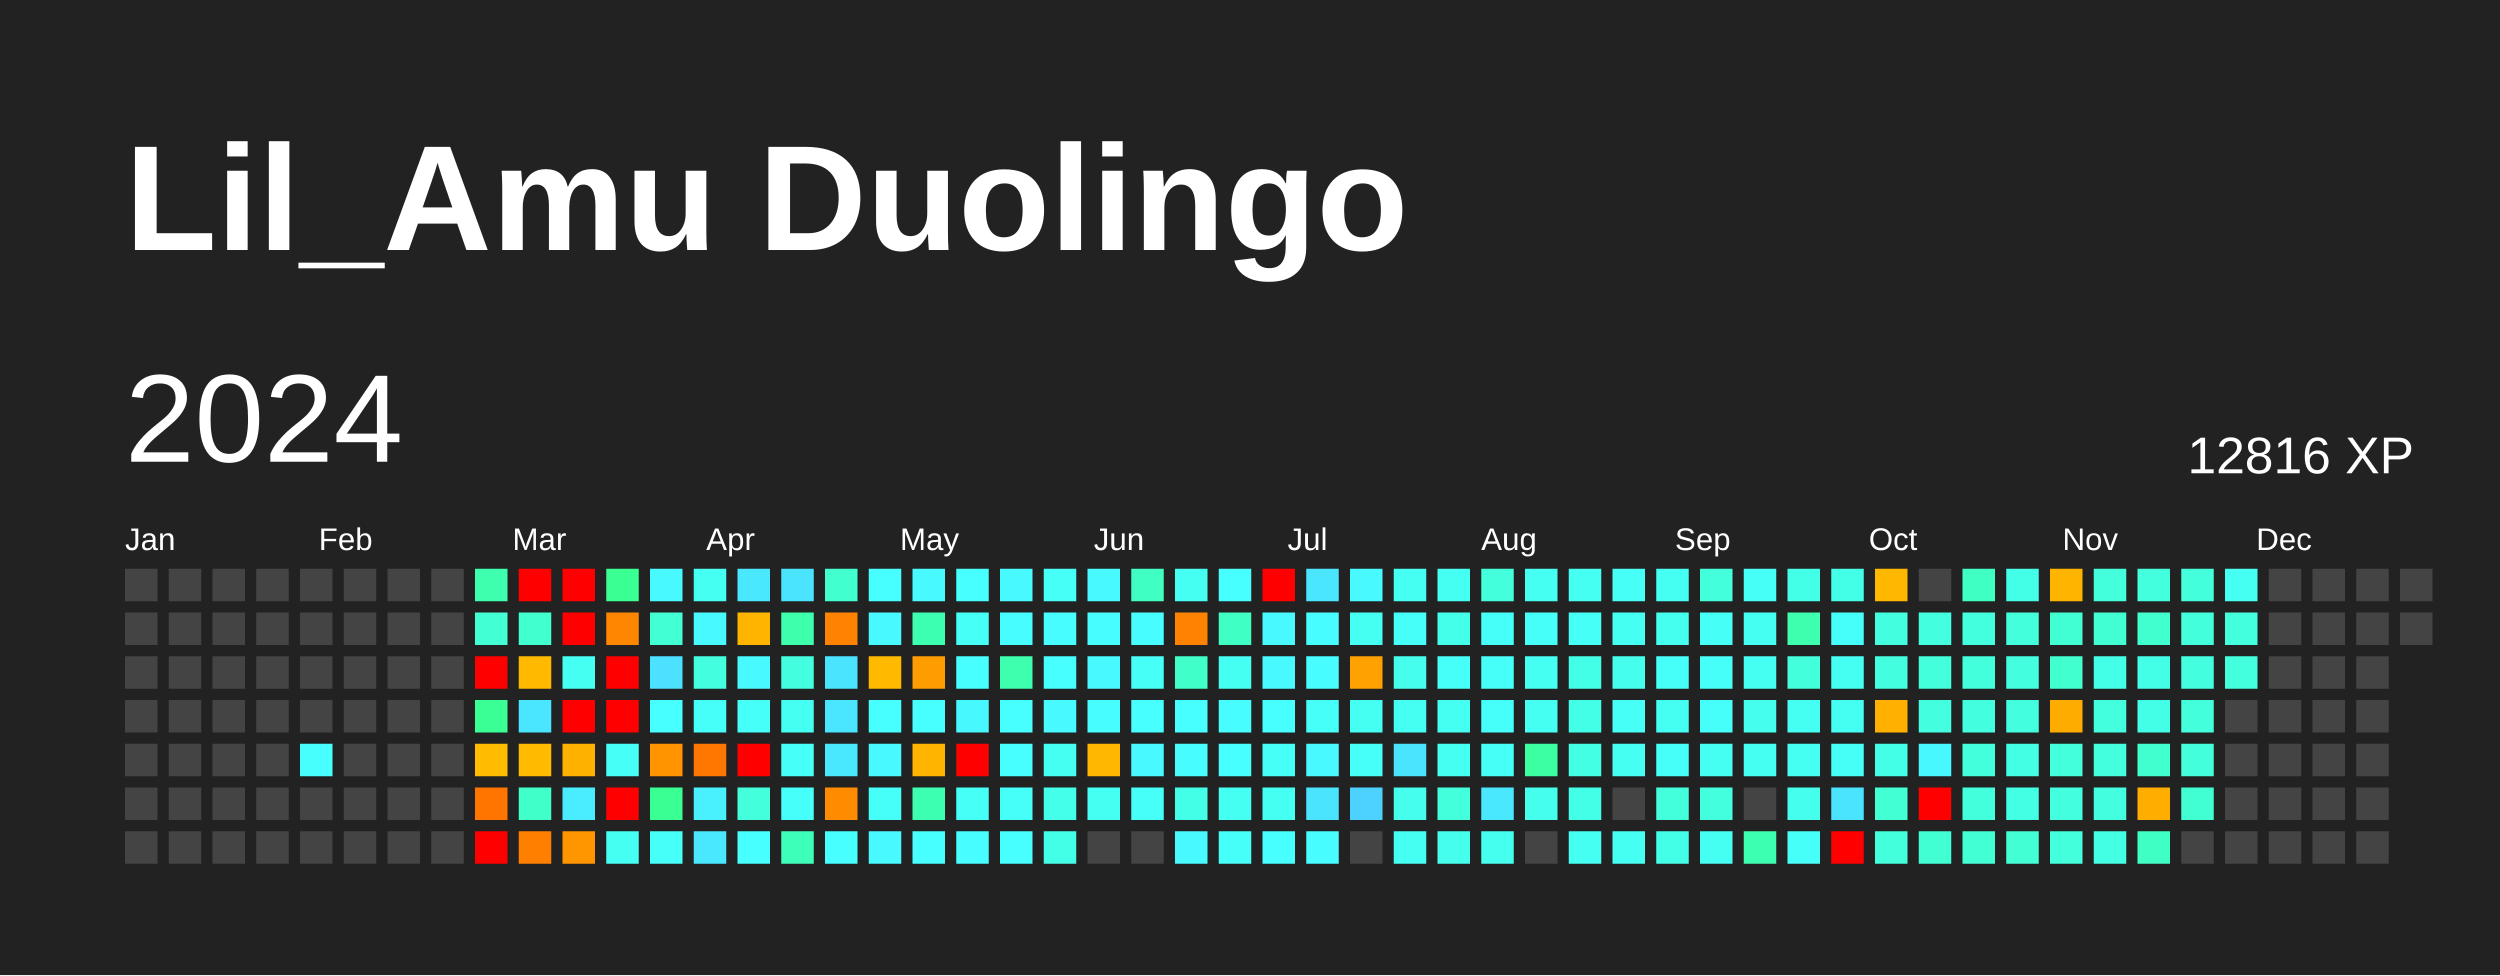
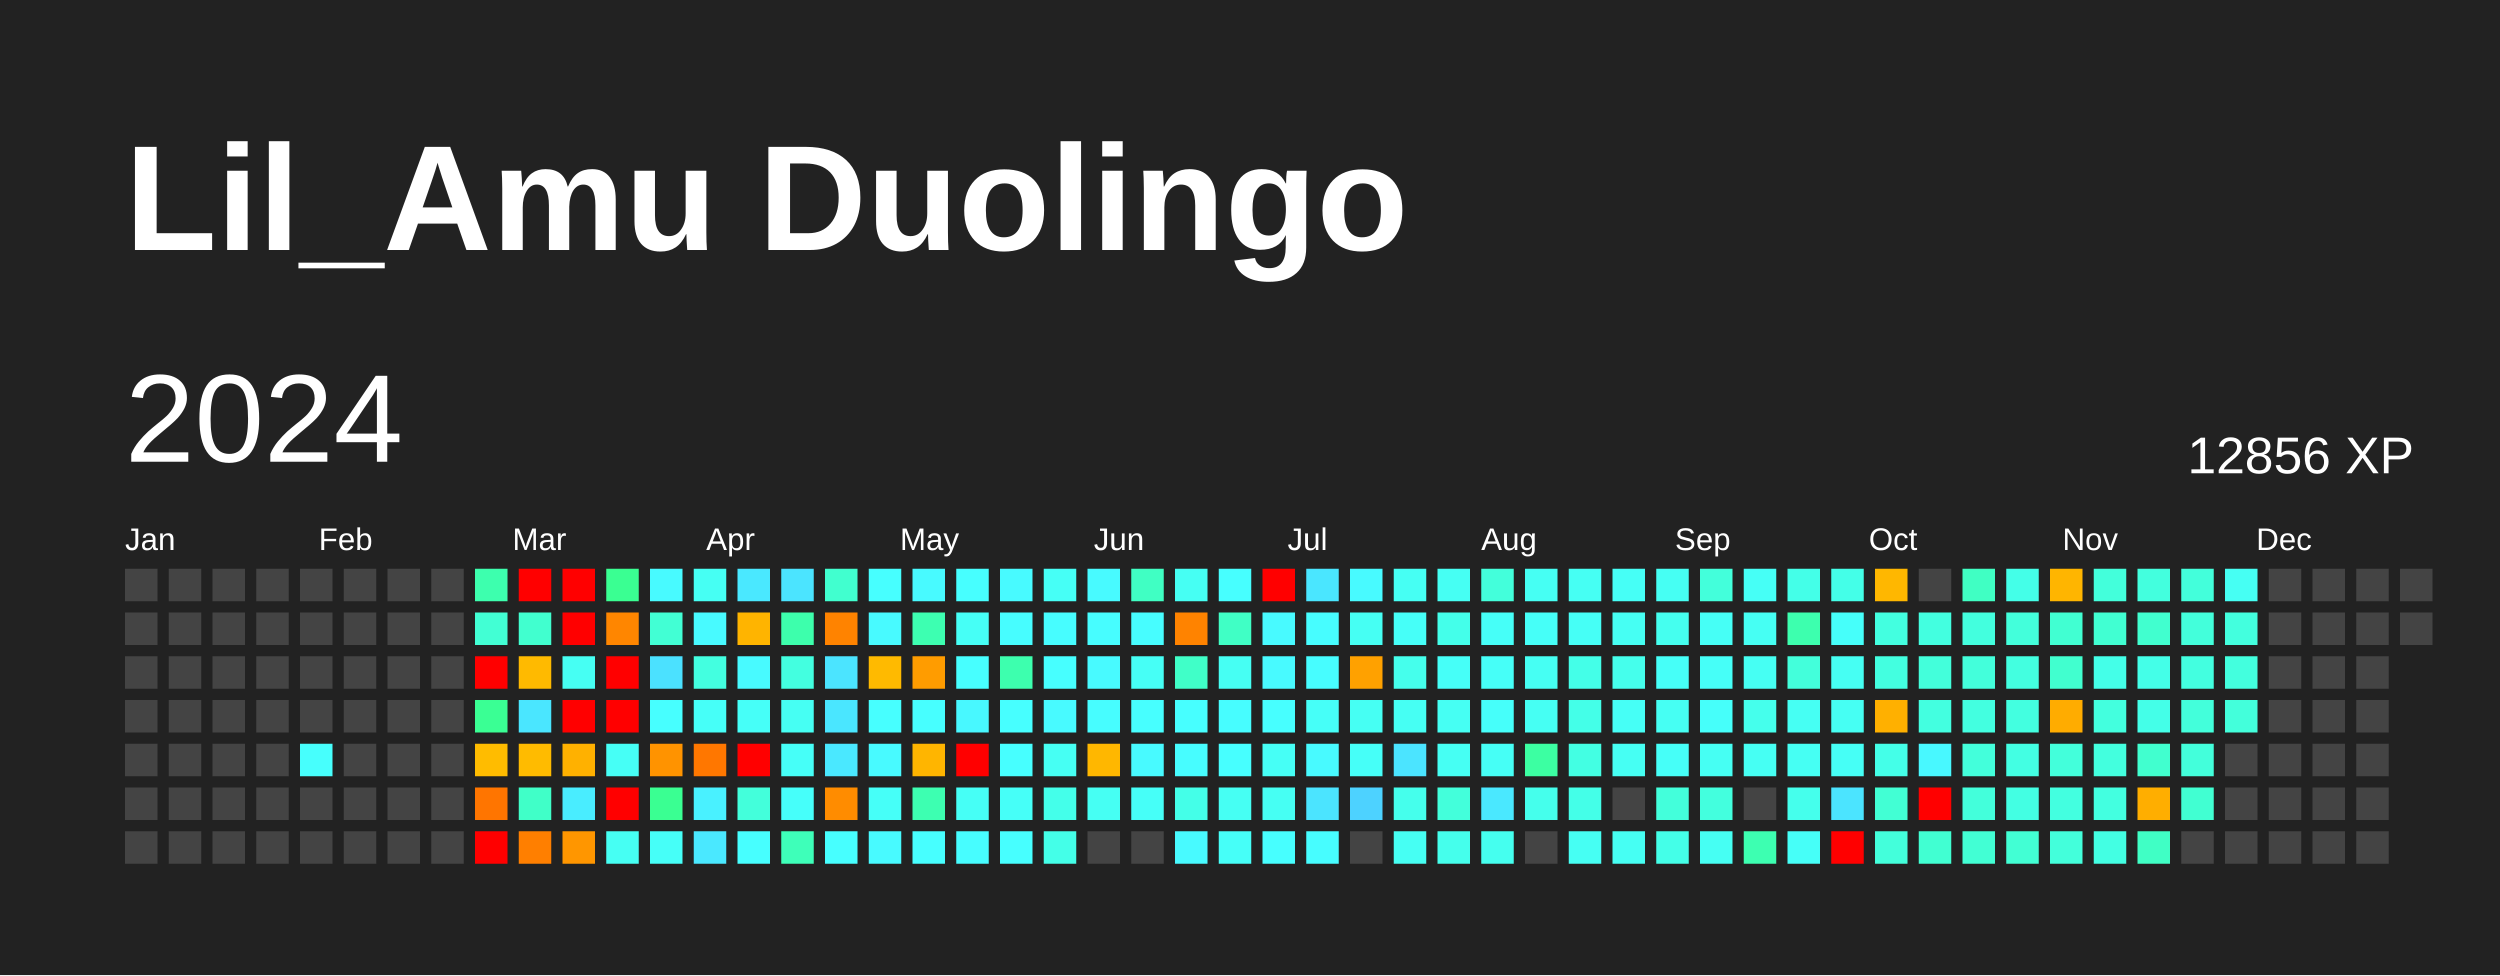
<svg xmlns="http://www.w3.org/2000/svg" baseProfile="full" height="78mm" version="1.1" viewBox="0,0,200,78" width="200mm">
  <defs />
  <rect fill="#222222" height="78" width="200" x="0" y="0" />
  <text fill="#FFFFFF" style="font-size:12px; font-family:Arial; font-weight:bold;" x="10" y="20">Lil_Amu Duolingo</text>
  <text dominant-baseline="hanging" fill="#FFFFFF" style="font-size:10.0px; font-family:Arial;" x="10" y="30">2024</text>
-   <text dominant-baseline="hanging" fill="#FFFFFF" style="font-size:4.125px; font-family:Arial;" x="175" y="35">12816 XP</text>
+   <text dominant-baseline="hanging" fill="#FFFFFF" style="font-size:4.125px; font-family:Arial;" x="175" y="35">12856 XP</text>
  <text fill="#FFFFFF" style="font-size:2.5px; font-family:Arial" x="10.0" y="44">Jan</text>
  <text fill="#FFFFFF" style="font-size:2.5px; font-family:Arial" x="25.5" y="44">Feb</text>
  <text fill="#FFFFFF" style="font-size:2.5px; font-family:Arial" x="41.0" y="44">Mar</text>
  <text fill="#FFFFFF" style="font-size:2.5px; font-family:Arial" x="56.5" y="44">Apr</text>
  <text fill="#FFFFFF" style="font-size:2.5px; font-family:Arial" x="72.0" y="44">May</text>
  <text fill="#FFFFFF" style="font-size:2.5px; font-family:Arial" x="87.5" y="44">Jun</text>
  <text fill="#FFFFFF" style="font-size:2.5px; font-family:Arial" x="103.0" y="44">Jul</text>
  <text fill="#FFFFFF" style="font-size:2.5px; font-family:Arial" x="118.5" y="44">Aug</text>
  <text fill="#FFFFFF" style="font-size:2.5px; font-family:Arial" x="134.0" y="44">Sep</text>
  <text fill="#FFFFFF" style="font-size:2.5px; font-family:Arial" x="149.5" y="44">Oct</text>
  <text fill="#FFFFFF" style="font-size:2.5px; font-family:Arial" x="165.0" y="44">Nov</text>
  <text fill="#FFFFFF" style="font-size:2.5px; font-family:Arial" x="180.5" y="44">Dec</text>
  <rect fill="#444444" height="2.6" width="2.6" x="10.0" y="45.5" />
  <rect fill="#444444" height="2.6" width="2.6" x="10.0" y="49.0" />
  <rect fill="#444444" height="2.6" width="2.6" x="10.0" y="52.5" />
  <rect fill="#444444" height="2.6" width="2.6" x="10.0" y="56.0" />
  <rect fill="#444444" height="2.6" width="2.6" x="10.0" y="59.5" />
  <rect fill="#444444" height="2.6" width="2.6" x="10.0" y="63.0" />
  <rect fill="#444444" height="2.6" width="2.6" x="10.0" y="66.5" />
  <rect fill="#444444" height="2.6" width="2.6" x="13.5" y="45.5" />
  <rect fill="#444444" height="2.6" width="2.6" x="13.5" y="49.0" />
  <rect fill="#444444" height="2.6" width="2.6" x="13.5" y="52.5" />
  <rect fill="#444444" height="2.6" width="2.6" x="13.5" y="56.0" />
  <rect fill="#444444" height="2.6" width="2.6" x="13.5" y="59.5" />
  <rect fill="#444444" height="2.6" width="2.6" x="13.5" y="63.0" />
  <rect fill="#444444" height="2.6" width="2.6" x="13.5" y="66.5" />
  <rect fill="#444444" height="2.6" width="2.6" x="17.0" y="45.5" />
  <rect fill="#444444" height="2.6" width="2.6" x="17.0" y="49.0" />
  <rect fill="#444444" height="2.6" width="2.6" x="17.0" y="52.5" />
  <rect fill="#444444" height="2.6" width="2.6" x="17.0" y="56.0" />
  <rect fill="#444444" height="2.6" width="2.6" x="17.0" y="59.5" />
  <rect fill="#444444" height="2.6" width="2.6" x="17.0" y="63.0" />
  <rect fill="#444444" height="2.6" width="2.6" x="17.0" y="66.5" />
  <rect fill="#444444" height="2.6" width="2.6" x="20.5" y="45.5" />
  <rect fill="#444444" height="2.6" width="2.6" x="20.5" y="49.0" />
  <rect fill="#444444" height="2.6" width="2.6" x="20.5" y="52.5" />
  <rect fill="#444444" height="2.6" width="2.6" x="20.5" y="56.0" />
  <rect fill="#444444" height="2.6" width="2.6" x="20.5" y="59.5" />
  <rect fill="#444444" height="2.6" width="2.6" x="20.5" y="63.0" />
  <rect fill="#444444" height="2.6" width="2.6" x="20.5" y="66.5" />
  <rect fill="#444444" height="2.6" width="2.6" x="24.0" y="45.5" />
  <rect fill="#444444" height="2.6" width="2.6" x="24.0" y="49.0" />
  <rect fill="#444444" height="2.6" width="2.6" x="24.0" y="52.5" />
  <rect fill="#444444" height="2.6" width="2.6" x="24.0" y="56.0" />
  <rect fill="#47fffd" height="2.6" width="2.6" x="24.0" y="59.5" />
  <rect fill="#444444" height="2.6" width="2.6" x="24.0" y="63.0" />
  <rect fill="#444444" height="2.6" width="2.6" x="24.0" y="66.5" />
  <rect fill="#444444" height="2.6" width="2.6" x="27.5" y="45.5" />
  <rect fill="#444444" height="2.6" width="2.6" x="27.5" y="49.0" />
  <rect fill="#444444" height="2.6" width="2.6" x="27.5" y="52.5" />
  <rect fill="#444444" height="2.6" width="2.6" x="27.5" y="56.0" />
  <rect fill="#444444" height="2.6" width="2.6" x="27.5" y="59.5" />
  <rect fill="#444444" height="2.6" width="2.6" x="27.5" y="63.0" />
  <rect fill="#444444" height="2.6" width="2.6" x="27.5" y="66.5" />
  <rect fill="#444444" height="2.6" width="2.6" x="31.0" y="45.5" />
  <rect fill="#444444" height="2.6" width="2.6" x="31.0" y="49.0" />
  <rect fill="#444444" height="2.6" width="2.6" x="31.0" y="52.5" />
  <rect fill="#444444" height="2.6" width="2.6" x="31.0" y="56.0" />
  <rect fill="#444444" height="2.6" width="2.6" x="31.0" y="59.5" />
  <rect fill="#444444" height="2.6" width="2.6" x="31.0" y="63.0" />
  <rect fill="#444444" height="2.6" width="2.6" x="31.0" y="66.5" />
  <rect fill="#444444" height="2.6" width="2.6" x="34.5" y="45.5" />
  <rect fill="#444444" height="2.6" width="2.6" x="34.5" y="49.0" />
  <rect fill="#444444" height="2.6" width="2.6" x="34.5" y="52.5" />
  <rect fill="#444444" height="2.6" width="2.6" x="34.5" y="56.0" />
  <rect fill="#444444" height="2.6" width="2.6" x="34.5" y="59.5" />
  <rect fill="#444444" height="2.6" width="2.6" x="34.5" y="63.0" />
  <rect fill="#444444" height="2.6" width="2.6" x="34.5" y="66.5" />
  <rect fill="#3dffae" height="2.6" width="2.6" x="38.0" y="45.5" />
  <rect fill="#42ffd4" height="2.6" width="2.6" x="38.0" y="49.0" />
  <rect fill="red" height="2.6" width="2.6" x="38.0" y="52.5" />
  <rect fill="#3aff94" height="2.6" width="2.6" x="38.0" y="56.0" />
  <rect fill="#ffbc00" height="2.6" width="2.6" x="38.0" y="59.5" />
  <rect fill="#ff7500" height="2.6" width="2.6" x="38.0" y="63.0" />
  <rect fill="red" height="2.6" width="2.6" x="38.0" y="66.5" />
  <rect fill="red" height="2.6" width="2.6" x="41.5" y="45.5" />
  <rect fill="#41ffcf" height="2.6" width="2.6" x="41.5" y="49.0" />
  <rect fill="#ffba00" height="2.6" width="2.6" x="41.5" y="52.5" />
  <rect fill="#4ae6ff" height="2.6" width="2.6" x="41.5" y="56.0" />
  <rect fill="#ffbb00" height="2.6" width="2.6" x="41.5" y="59.5" />
  <rect fill="#40ffc8" height="2.6" width="2.6" x="41.5" y="63.0" />
  <rect fill="#ff7f00" height="2.6" width="2.6" x="41.5" y="66.5" />
  <rect fill="red" height="2.6" width="2.6" x="45.0" y="45.5" />
  <rect fill="red" height="2.6" width="2.6" x="45.0" y="49.0" />
  <rect fill="#46fff3" height="2.6" width="2.6" x="45.0" y="52.5" />
  <rect fill="red" height="2.6" width="2.6" x="45.0" y="56.0" />
  <rect fill="#ffb100" height="2.6" width="2.6" x="45.0" y="59.5" />
  <rect fill="#49edff" height="2.6" width="2.6" x="45.0" y="63.0" />
  <rect fill="#ff9600" height="2.6" width="2.6" x="45.0" y="66.5" />
  <rect fill="#3aff92" height="2.6" width="2.6" x="48.5" y="45.5" />
  <rect fill="#ff8600" height="2.6" width="2.6" x="48.5" y="49.0" />
  <rect fill="red" height="2.6" width="2.6" x="48.5" y="52.5" />
  <rect fill="red" height="2.6" width="2.6" x="48.5" y="56.0" />
  <rect fill="#46fff6" height="2.6" width="2.6" x="48.5" y="59.5" />
  <rect fill="red" height="2.6" width="2.6" x="48.5" y="63.0" />
  <rect fill="#46fff3" height="2.6" width="2.6" x="48.5" y="66.5" />
  <rect fill="#48faff" height="2.6" width="2.6" x="52.0" y="45.5" />
  <rect fill="#42ffd4" height="2.6" width="2.6" x="52.0" y="49.0" />
  <rect fill="#4be1ff" height="2.6" width="2.6" x="52.0" y="52.5" />
  <rect fill="#47ffff" height="2.6" width="2.6" x="52.0" y="56.0" />
  <rect fill="#ff9300" height="2.6" width="2.6" x="52.0" y="59.5" />
  <rect fill="#3aff92" height="2.6" width="2.6" x="52.0" y="63.0" />
  <rect fill="#46fff8" height="2.6" width="2.6" x="52.0" y="66.5" />
  <rect fill="#46fff3" height="2.6" width="2.6" x="55.5" y="45.5" />
  <rect fill="#48faff" height="2.6" width="2.6" x="55.5" y="49.0" />
  <rect fill="#43ffe0" height="2.6" width="2.6" x="55.5" y="52.5" />
  <rect fill="#46fff8" height="2.6" width="2.6" x="55.5" y="56.0" />
  <rect fill="#ff7700" height="2.6" width="2.6" x="55.5" y="59.5" />
  <rect fill="#49f1ff" height="2.6" width="2.6" x="55.5" y="63.0" />
  <rect fill="#4ae8ff" height="2.6" width="2.6" x="55.5" y="66.5" />
  <rect fill="#4ae8ff" height="2.6" width="2.6" x="59.0" y="45.5" />
  <rect fill="#ffb400" height="2.6" width="2.6" x="59.0" y="49.0" />
  <rect fill="#48faff" height="2.6" width="2.6" x="59.0" y="52.5" />
  <rect fill="#46fff8" height="2.6" width="2.6" x="59.0" y="56.0" />
  <rect fill="red" height="2.6" width="2.6" x="59.0" y="59.5" />
  <rect fill="#43ffdb" height="2.6" width="2.6" x="59.0" y="63.0" />
  <rect fill="#47ffff" height="2.6" width="2.6" x="59.0" y="66.5" />
  <rect fill="#4be4ff" height="2.6" width="2.6" x="62.5" y="45.5" />
  <rect fill="#3dffac" height="2.6" width="2.6" x="62.5" y="49.0" />
  <rect fill="#43ffe0" height="2.6" width="2.6" x="62.5" y="52.5" />
  <rect fill="#46fff3" height="2.6" width="2.6" x="62.5" y="56.0" />
  <rect fill="#46fff8" height="2.6" width="2.6" x="62.5" y="59.5" />
  <rect fill="#46fffa" height="2.6" width="2.6" x="62.5" y="63.0" />
  <rect fill="#3effb9" height="2.6" width="2.6" x="62.5" y="66.5" />
  <rect fill="#41ffcf" height="2.6" width="2.6" x="66.0" y="45.5" />
  <rect fill="#ff8300" height="2.6" width="2.6" x="66.0" y="49.0" />
  <rect fill="#4be4ff" height="2.6" width="2.6" x="66.0" y="52.5" />
  <rect fill="#4ae6ff" height="2.6" width="2.6" x="66.0" y="56.0" />
  <rect fill="#4ae8ff" height="2.6" width="2.6" x="66.0" y="59.5" />
  <rect fill="#ff8c00" height="2.6" width="2.6" x="66.0" y="63.0" />
  <rect fill="#47ffff" height="2.6" width="2.6" x="66.0" y="66.5" />
  <rect fill="#47ffff" height="2.6" width="2.6" x="69.5" y="45.5" />
  <rect fill="#48faff" height="2.6" width="2.6" x="69.5" y="49.0" />
  <rect fill="#ffba00" height="2.6" width="2.6" x="69.5" y="52.5" />
  <rect fill="#47ffff" height="2.6" width="2.6" x="69.5" y="56.0" />
  <rect fill="#48faff" height="2.6" width="2.6" x="69.5" y="59.5" />
  <rect fill="#46fff8" height="2.6" width="2.6" x="69.5" y="63.0" />
  <rect fill="#48faff" height="2.6" width="2.6" x="69.5" y="66.5" />
  <rect fill="#48faff" height="2.6" width="2.6" x="73.0" y="45.5" />
  <rect fill="#3dffb1" height="2.6" width="2.6" x="73.0" y="49.0" />
  <rect fill="#ff9c00" height="2.6" width="2.6" x="73.0" y="52.5" />
  <rect fill="#47ffff" height="2.6" width="2.6" x="73.0" y="56.0" />
  <rect fill="#ffb500" height="2.6" width="2.6" x="73.0" y="59.5" />
  <rect fill="#3dffb1" height="2.6" width="2.6" x="73.0" y="63.0" />
  <rect fill="#47ffff" height="2.6" width="2.6" x="73.0" y="66.5" />
  <rect fill="#47ffff" height="2.6" width="2.6" x="76.5" y="45.5" />
  <rect fill="#46fff6" height="2.6" width="2.6" x="76.5" y="49.0" />
  <rect fill="#47ffff" height="2.6" width="2.6" x="76.5" y="52.5" />
  <rect fill="#48f8ff" height="2.6" width="2.6" x="76.5" y="56.0" />
  <rect fill="red" height="2.6" width="2.6" x="76.5" y="59.5" />
  <rect fill="#46fff6" height="2.6" width="2.6" x="76.5" y="63.0" />
  <rect fill="#47fdff" height="2.6" width="2.6" x="76.5" y="66.5" />
  <rect fill="#48faff" height="2.6" width="2.6" x="80.0" y="45.5" />
  <rect fill="#47fdff" height="2.6" width="2.6" x="80.0" y="49.0" />
  <rect fill="#3dffae" height="2.6" width="2.6" x="80.0" y="52.5" />
  <rect fill="#47ffff" height="2.6" width="2.6" x="80.0" y="56.0" />
  <rect fill="#47ffff" height="2.6" width="2.6" x="80.0" y="59.5" />
  <rect fill="#46fff8" height="2.6" width="2.6" x="80.0" y="63.0" />
  <rect fill="#47ffff" height="2.6" width="2.6" x="80.0" y="66.5" />
  <rect fill="#46fff6" height="2.6" width="2.6" x="83.5" y="45.5" />
  <rect fill="#47fdff" height="2.6" width="2.6" x="83.5" y="49.0" />
  <rect fill="#47ffff" height="2.6" width="2.6" x="83.5" y="52.5" />
  <rect fill="#48faff" height="2.6" width="2.6" x="83.5" y="56.0" />
  <rect fill="#46fff3" height="2.6" width="2.6" x="83.5" y="59.5" />
  <rect fill="#44ffea" height="2.6" width="2.6" x="83.5" y="63.0" />
  <rect fill="#44ffe8" height="2.6" width="2.6" x="83.5" y="66.5" />
  <rect fill="#48faff" height="2.6" width="2.6" x="87.0" y="45.5" />
  <rect fill="#47fdff" height="2.6" width="2.6" x="87.0" y="49.0" />
  <rect fill="#48faff" height="2.6" width="2.6" x="87.0" y="52.5" />
  <rect fill="#47fdff" height="2.6" width="2.6" x="87.0" y="56.0" />
  <rect fill="#ffb700" height="2.6" width="2.6" x="87.0" y="59.5" />
  <rect fill="#46fff3" height="2.6" width="2.6" x="87.0" y="63.0" />
  <rect fill="#444444" height="2.6" width="2.6" x="87.0" y="66.5" />
  <rect fill="#40ffc3" height="2.6" width="2.6" x="90.5" y="45.5" />
  <rect fill="#47fdff" height="2.6" width="2.6" x="90.5" y="49.0" />
  <rect fill="#46fff6" height="2.6" width="2.6" x="90.5" y="52.5" />
  <rect fill="#47ffff" height="2.6" width="2.6" x="90.5" y="56.0" />
  <rect fill="#48faff" height="2.6" width="2.6" x="90.5" y="59.5" />
  <rect fill="#46fff8" height="2.6" width="2.6" x="90.5" y="63.0" />
  <rect fill="#444444" height="2.6" width="2.6" x="90.5" y="66.5" />
  <rect fill="#46fff3" height="2.6" width="2.6" x="94.0" y="45.5" />
  <rect fill="#ff8300" height="2.6" width="2.6" x="94.0" y="49.0" />
  <rect fill="#40ffc8" height="2.6" width="2.6" x="94.0" y="52.5" />
  <rect fill="#47ffff" height="2.6" width="2.6" x="94.0" y="56.0" />
  <rect fill="#47fdff" height="2.6" width="2.6" x="94.0" y="59.5" />
  <rect fill="#44ffe8" height="2.6" width="2.6" x="94.0" y="63.0" />
  <rect fill="#48faff" height="2.6" width="2.6" x="94.0" y="66.5" />
  <rect fill="#47ffff" height="2.6" width="2.6" x="97.5" y="45.5" />
  <rect fill="#40ffc5" height="2.6" width="2.6" x="97.5" y="49.0" />
  <rect fill="#46fff3" height="2.6" width="2.6" x="97.5" y="52.5" />
  <rect fill="#47fdff" height="2.6" width="2.6" x="97.5" y="56.0" />
  <rect fill="#47ffff" height="2.6" width="2.6" x="97.5" y="59.5" />
  <rect fill="#46fff3" height="2.6" width="2.6" x="97.5" y="63.0" />
  <rect fill="#46fff8" height="2.6" width="2.6" x="97.5" y="66.5" />
  <rect fill="red" height="2.6" width="2.6" x="101.0" y="45.5" />
  <rect fill="#48faff" height="2.6" width="2.6" x="101.0" y="49.0" />
  <rect fill="#48faff" height="2.6" width="2.6" x="101.0" y="52.5" />
  <rect fill="#47ffff" height="2.6" width="2.6" x="101.0" y="56.0" />
  <rect fill="#46fff6" height="2.6" width="2.6" x="101.0" y="59.5" />
  <rect fill="#46fff3" height="2.6" width="2.6" x="101.0" y="63.0" />
  <rect fill="#47ffff" height="2.6" width="2.6" x="101.0" y="66.5" />
  <rect fill="#4ae6ff" height="2.6" width="2.6" x="104.5" y="45.5" />
  <rect fill="#47fdff" height="2.6" width="2.6" x="104.5" y="49.0" />
  <rect fill="#47fdff" height="2.6" width="2.6" x="104.5" y="52.5" />
  <rect fill="#46fff8" height="2.6" width="2.6" x="104.5" y="56.0" />
  <rect fill="#48faff" height="2.6" width="2.6" x="104.5" y="59.5" />
  <rect fill="#4be4ff" height="2.6" width="2.6" x="104.5" y="63.0" />
  <rect fill="#47fdff" height="2.6" width="2.6" x="104.5" y="66.5" />
  <rect fill="#48faff" height="2.6" width="2.6" x="108.0" y="45.5" />
  <rect fill="#46fff3" height="2.6" width="2.6" x="108.0" y="49.0" />
  <rect fill="#ffa100" height="2.6" width="2.6" x="108.0" y="52.5" />
  <rect fill="#46fff3" height="2.6" width="2.6" x="108.0" y="56.0" />
  <rect fill="#46fff8" height="2.6" width="2.6" x="108.0" y="59.5" />
  <rect fill="#4dd2ff" height="2.6" width="2.6" x="108.0" y="63.0" />
  <rect fill="#444444" height="2.6" width="2.6" x="108.0" y="66.5" />
  <rect fill="#46fff3" height="2.6" width="2.6" x="111.5" y="45.5" />
  <rect fill="#46fff8" height="2.6" width="2.6" x="111.5" y="49.0" />
  <rect fill="#45ffec" height="2.6" width="2.6" x="111.5" y="52.5" />
  <rect fill="#46fff3" height="2.6" width="2.6" x="111.5" y="56.0" />
  <rect fill="#4be4ff" height="2.6" width="2.6" x="111.5" y="59.5" />
  <rect fill="#45ffec" height="2.6" width="2.6" x="111.5" y="63.0" />
  <rect fill="#46fff3" height="2.6" width="2.6" x="111.5" y="66.5" />
  <rect fill="#46fff3" height="2.6" width="2.6" x="115.0" y="45.5" />
  <rect fill="#44ffea" height="2.6" width="2.6" x="115.0" y="49.0" />
  <rect fill="#46fff8" height="2.6" width="2.6" x="115.0" y="52.5" />
  <rect fill="#46fff3" height="2.6" width="2.6" x="115.0" y="56.0" />
  <rect fill="#46fff3" height="2.6" width="2.6" x="115.0" y="59.5" />
  <rect fill="#43ffdb" height="2.6" width="2.6" x="115.0" y="63.0" />
  <rect fill="#45ffec" height="2.6" width="2.6" x="115.0" y="66.5" />
  <rect fill="#43ffdb" height="2.6" width="2.6" x="118.5" y="45.5" />
  <rect fill="#46fff8" height="2.6" width="2.6" x="118.5" y="49.0" />
  <rect fill="#46fff8" height="2.6" width="2.6" x="118.5" y="52.5" />
  <rect fill="#46fffa" height="2.6" width="2.6" x="118.5" y="56.0" />
  <rect fill="#46fff6" height="2.6" width="2.6" x="118.5" y="59.5" />
  <rect fill="#4ae8ff" height="2.6" width="2.6" x="118.5" y="63.0" />
  <rect fill="#45ffef" height="2.6" width="2.6" x="118.5" y="66.5" />
  <rect fill="#46fff3" height="2.6" width="2.6" x="122.0" y="45.5" />
  <rect fill="#46fff8" height="2.6" width="2.6" x="122.0" y="49.0" />
  <rect fill="#46fff3" height="2.6" width="2.6" x="122.0" y="52.5" />
  <rect fill="#46fff3" height="2.6" width="2.6" x="122.0" y="56.0" />
  <rect fill="#3cffa2" height="2.6" width="2.6" x="122.0" y="59.5" />
  <rect fill="#45ffec" height="2.6" width="2.6" x="122.0" y="63.0" />
  <rect fill="#444444" height="2.6" width="2.6" x="122.0" y="66.5" />
  <rect fill="#46fff3" height="2.6" width="2.6" x="125.5" y="45.5" />
  <rect fill="#46fff6" height="2.6" width="2.6" x="125.5" y="49.0" />
  <rect fill="#44ffe8" height="2.6" width="2.6" x="125.5" y="52.5" />
  <rect fill="#44ffe8" height="2.6" width="2.6" x="125.5" y="56.0" />
  <rect fill="#43ffe3" height="2.6" width="2.6" x="125.5" y="59.5" />
  <rect fill="#44ffe8" height="2.6" width="2.6" x="125.5" y="63.0" />
  <rect fill="#46fff3" height="2.6" width="2.6" x="125.5" y="66.5" />
  <rect fill="#46fff6" height="2.6" width="2.6" x="129.0" y="45.5" />
  <rect fill="#46fff3" height="2.6" width="2.6" x="129.0" y="49.0" />
  <rect fill="#45ffec" height="2.6" width="2.6" x="129.0" y="52.5" />
  <rect fill="#46fff6" height="2.6" width="2.6" x="129.0" y="56.0" />
  <rect fill="#46fff3" height="2.6" width="2.6" x="129.0" y="59.5" />
  <rect fill="#444444" height="2.6" width="2.6" x="129.0" y="63.0" />
  <rect fill="#46fff3" height="2.6" width="2.6" x="129.0" y="66.5" />
  <rect fill="#46fff3" height="2.6" width="2.6" x="132.5" y="45.5" />
  <rect fill="#45ffef" height="2.6" width="2.6" x="132.5" y="49.0" />
  <rect fill="#46fff8" height="2.6" width="2.6" x="132.5" y="52.5" />
  <rect fill="#46fff3" height="2.6" width="2.6" x="132.5" y="56.0" />
  <rect fill="#46fff8" height="2.6" width="2.6" x="132.5" y="59.5" />
  <rect fill="#43ffdb" height="2.6" width="2.6" x="132.5" y="63.0" />
  <rect fill="#44ffe8" height="2.6" width="2.6" x="132.5" y="66.5" />
  <rect fill="#43ffdb" height="2.6" width="2.6" x="136.0" y="45.5" />
  <rect fill="#46fff6" height="2.6" width="2.6" x="136.0" y="49.0" />
  <rect fill="#46fff8" height="2.6" width="2.6" x="136.0" y="52.5" />
  <rect fill="#46fffa" height="2.6" width="2.6" x="136.0" y="56.0" />
  <rect fill="#46fff3" height="2.6" width="2.6" x="136.0" y="59.5" />
  <rect fill="#43ffde" height="2.6" width="2.6" x="136.0" y="63.0" />
  <rect fill="#46fff3" height="2.6" width="2.6" x="136.0" y="66.5" />
  <rect fill="#46fff6" height="2.6" width="2.6" x="139.5" y="45.5" />
  <rect fill="#46fff3" height="2.6" width="2.6" x="139.5" y="49.0" />
  <rect fill="#46fff3" height="2.6" width="2.6" x="139.5" y="52.5" />
  <rect fill="#45ffec" height="2.6" width="2.6" x="139.5" y="56.0" />
  <rect fill="#46fff3" height="2.6" width="2.6" x="139.5" y="59.5" />
  <rect fill="#444444" height="2.6" width="2.6" x="139.5" y="63.0" />
  <rect fill="#3dffb1" height="2.6" width="2.6" x="139.5" y="66.5" />
  <rect fill="#44ffe8" height="2.6" width="2.6" x="143.0" y="45.5" />
  <rect fill="#3dffae" height="2.6" width="2.6" x="143.0" y="49.0" />
  <rect fill="#43ffdb" height="2.6" width="2.6" x="143.0" y="52.5" />
  <rect fill="#46fff3" height="2.6" width="2.6" x="143.0" y="56.0" />
  <rect fill="#46fff3" height="2.6" width="2.6" x="143.0" y="59.5" />
  <rect fill="#45ffec" height="2.6" width="2.6" x="143.0" y="63.0" />
  <rect fill="#46fff8" height="2.6" width="2.6" x="143.0" y="66.5" />
  <rect fill="#44ffe8" height="2.6" width="2.6" x="146.5" y="45.5" />
  <rect fill="#46fffa" height="2.6" width="2.6" x="146.5" y="49.0" />
  <rect fill="#46fff3" height="2.6" width="2.6" x="146.5" y="52.5" />
  <rect fill="#46fff3" height="2.6" width="2.6" x="146.5" y="56.0" />
  <rect fill="#46fff6" height="2.6" width="2.6" x="146.5" y="59.5" />
  <rect fill="#4be4ff" height="2.6" width="2.6" x="146.5" y="63.0" />
  <rect fill="red" height="2.6" width="2.6" x="146.5" y="66.5" />
  <rect fill="#ffb700" height="2.6" width="2.6" x="150.0" y="45.5" />
  <rect fill="#43ffe0" height="2.6" width="2.6" x="150.0" y="49.0" />
  <rect fill="#43ffe0" height="2.6" width="2.6" x="150.0" y="52.5" />
  <rect fill="#ffb000" height="2.6" width="2.6" x="150.0" y="56.0" />
  <rect fill="#44ffe8" height="2.6" width="2.6" x="150.0" y="59.5" />
  <rect fill="#42ffd4" height="2.6" width="2.6" x="150.0" y="63.0" />
  <rect fill="#43ffdb" height="2.6" width="2.6" x="150.0" y="66.5" />
  <rect fill="#444444" height="2.6" width="2.6" x="153.5" y="45.5" />
  <rect fill="#43ffe0" height="2.6" width="2.6" x="153.5" y="49.0" />
  <rect fill="#43ffdb" height="2.6" width="2.6" x="153.5" y="52.5" />
  <rect fill="#43ffe0" height="2.6" width="2.6" x="153.5" y="56.0" />
  <rect fill="#48f8ff" height="2.6" width="2.6" x="153.5" y="59.5" />
  <rect fill="red" height="2.6" width="2.6" x="153.5" y="63.0" />
  <rect fill="#41ffd2" height="2.6" width="2.6" x="153.5" y="66.5" />
  <rect fill="#40ffc3" height="2.6" width="2.6" x="157.0" y="45.5" />
  <rect fill="#43ffde" height="2.6" width="2.6" x="157.0" y="49.0" />
  <rect fill="#43ffdb" height="2.6" width="2.6" x="157.0" y="52.5" />
  <rect fill="#43ffe0" height="2.6" width="2.6" x="157.0" y="56.0" />
  <rect fill="#43ffdb" height="2.6" width="2.6" x="157.0" y="59.5" />
  <rect fill="#43ffdb" height="2.6" width="2.6" x="157.0" y="63.0" />
  <rect fill="#42ffd4" height="2.6" width="2.6" x="157.0" y="66.5" />
  <rect fill="#44ffe8" height="2.6" width="2.6" x="160.5" y="45.5" />
  <rect fill="#43ffdb" height="2.6" width="2.6" x="160.5" y="49.0" />
  <rect fill="#43ffe0" height="2.6" width="2.6" x="160.5" y="52.5" />
  <rect fill="#43ffe0" height="2.6" width="2.6" x="160.5" y="56.0" />
  <rect fill="#43ffe3" height="2.6" width="2.6" x="160.5" y="59.5" />
  <rect fill="#43ffe3" height="2.6" width="2.6" x="160.5" y="63.0" />
  <rect fill="#42ffd4" height="2.6" width="2.6" x="160.5" y="66.5" />
  <rect fill="#ffb500" height="2.6" width="2.6" x="164.0" y="45.5" />
  <rect fill="#41ffd2" height="2.6" width="2.6" x="164.0" y="49.0" />
  <rect fill="#41ffcf" height="2.6" width="2.6" x="164.0" y="52.5" />
  <rect fill="#ffac00" height="2.6" width="2.6" x="164.0" y="56.0" />
  <rect fill="#43ffdb" height="2.6" width="2.6" x="164.0" y="59.5" />
  <rect fill="#43ffe0" height="2.6" width="2.6" x="164.0" y="63.0" />
  <rect fill="#43ffdb" height="2.6" width="2.6" x="164.0" y="66.5" />
  <rect fill="#43ffdb" height="2.6" width="2.6" x="167.5" y="45.5" />
  <rect fill="#41ffd2" height="2.6" width="2.6" x="167.5" y="49.0" />
  <rect fill="#44ffe8" height="2.6" width="2.6" x="167.5" y="52.5" />
  <rect fill="#43ffde" height="2.6" width="2.6" x="167.5" y="56.0" />
  <rect fill="#43ffde" height="2.6" width="2.6" x="167.5" y="59.5" />
  <rect fill="#43ffe0" height="2.6" width="2.6" x="167.5" y="63.0" />
  <rect fill="#43ffe3" height="2.6" width="2.6" x="167.5" y="66.5" />
  <rect fill="#43ffde" height="2.6" width="2.6" x="171.0" y="45.5" />
  <rect fill="#41ffcf" height="2.6" width="2.6" x="171.0" y="49.0" />
  <rect fill="#44ffe8" height="2.6" width="2.6" x="171.0" y="52.5" />
  <rect fill="#44ffe8" height="2.6" width="2.6" x="171.0" y="56.0" />
  <rect fill="#41ffcf" height="2.6" width="2.6" x="171.0" y="59.5" />
  <rect fill="#ffae00" height="2.6" width="2.6" x="171.0" y="63.0" />
  <rect fill="#40ffc5" height="2.6" width="2.6" x="171.0" y="66.5" />
  <rect fill="#43ffdb" height="2.6" width="2.6" x="174.5" y="45.5" />
  <rect fill="#43ffdb" height="2.6" width="2.6" x="174.5" y="49.0" />
  <rect fill="#43ffe0" height="2.6" width="2.6" x="174.5" y="52.5" />
  <rect fill="#43ffdb" height="2.6" width="2.6" x="174.5" y="56.0" />
  <rect fill="#43ffdb" height="2.6" width="2.6" x="174.5" y="59.5" />
  <rect fill="#41ffd2" height="2.6" width="2.6" x="174.5" y="63.0" />
  <rect fill="#444444" height="2.6" width="2.6" x="174.5" y="66.5" />
  <rect fill="#46fff3" height="2.6" width="2.6" x="178.0" y="45.5" />
  <rect fill="#43ffde" height="2.6" width="2.6" x="178.0" y="49.0" />
  <rect fill="#43ffde" height="2.6" width="2.6" x="178.0" y="52.5" />
-   <rect fill="#444444" height="2.6" width="2.6" x="178.0" y="56.0" />
+   <rect fill="#43ffdb" height="2.6" width="2.6" x="178.0" y="56.0" />
  <rect fill="#444444" height="2.6" width="2.6" x="178.0" y="59.5" />
  <rect fill="#444444" height="2.6" width="2.6" x="178.0" y="63.0" />
  <rect fill="#444444" height="2.6" width="2.6" x="178.0" y="66.5" />
  <rect fill="#444444" height="2.6" width="2.6" x="181.5" y="45.5" />
  <rect fill="#444444" height="2.6" width="2.6" x="181.5" y="49.0" />
  <rect fill="#444444" height="2.6" width="2.6" x="181.5" y="52.5" />
  <rect fill="#444444" height="2.6" width="2.6" x="181.5" y="56.0" />
  <rect fill="#444444" height="2.6" width="2.6" x="181.5" y="59.5" />
  <rect fill="#444444" height="2.6" width="2.6" x="181.5" y="63.0" />
  <rect fill="#444444" height="2.6" width="2.6" x="181.5" y="66.5" />
  <rect fill="#444444" height="2.6" width="2.6" x="185.0" y="45.5" />
  <rect fill="#444444" height="2.6" width="2.6" x="185.0" y="49.0" />
  <rect fill="#444444" height="2.6" width="2.6" x="185.0" y="52.5" />
  <rect fill="#444444" height="2.6" width="2.6" x="185.0" y="56.0" />
  <rect fill="#444444" height="2.6" width="2.6" x="185.0" y="59.5" />
  <rect fill="#444444" height="2.6" width="2.6" x="185.0" y="63.0" />
  <rect fill="#444444" height="2.6" width="2.6" x="185.0" y="66.5" />
  <rect fill="#444444" height="2.6" width="2.6" x="188.5" y="45.5" />
  <rect fill="#444444" height="2.6" width="2.6" x="188.5" y="49.0" />
  <rect fill="#444444" height="2.6" width="2.6" x="188.5" y="52.5" />
  <rect fill="#444444" height="2.6" width="2.6" x="188.5" y="56.0" />
  <rect fill="#444444" height="2.6" width="2.6" x="188.5" y="59.5" />
  <rect fill="#444444" height="2.6" width="2.6" x="188.5" y="63.0" />
  <rect fill="#444444" height="2.6" width="2.6" x="188.5" y="66.5" />
  <rect fill="#444444" height="2.6" width="2.6" x="192.0" y="45.5" />
  <rect fill="#444444" height="2.6" width="2.6" x="192.0" y="49.0" />
</svg>
